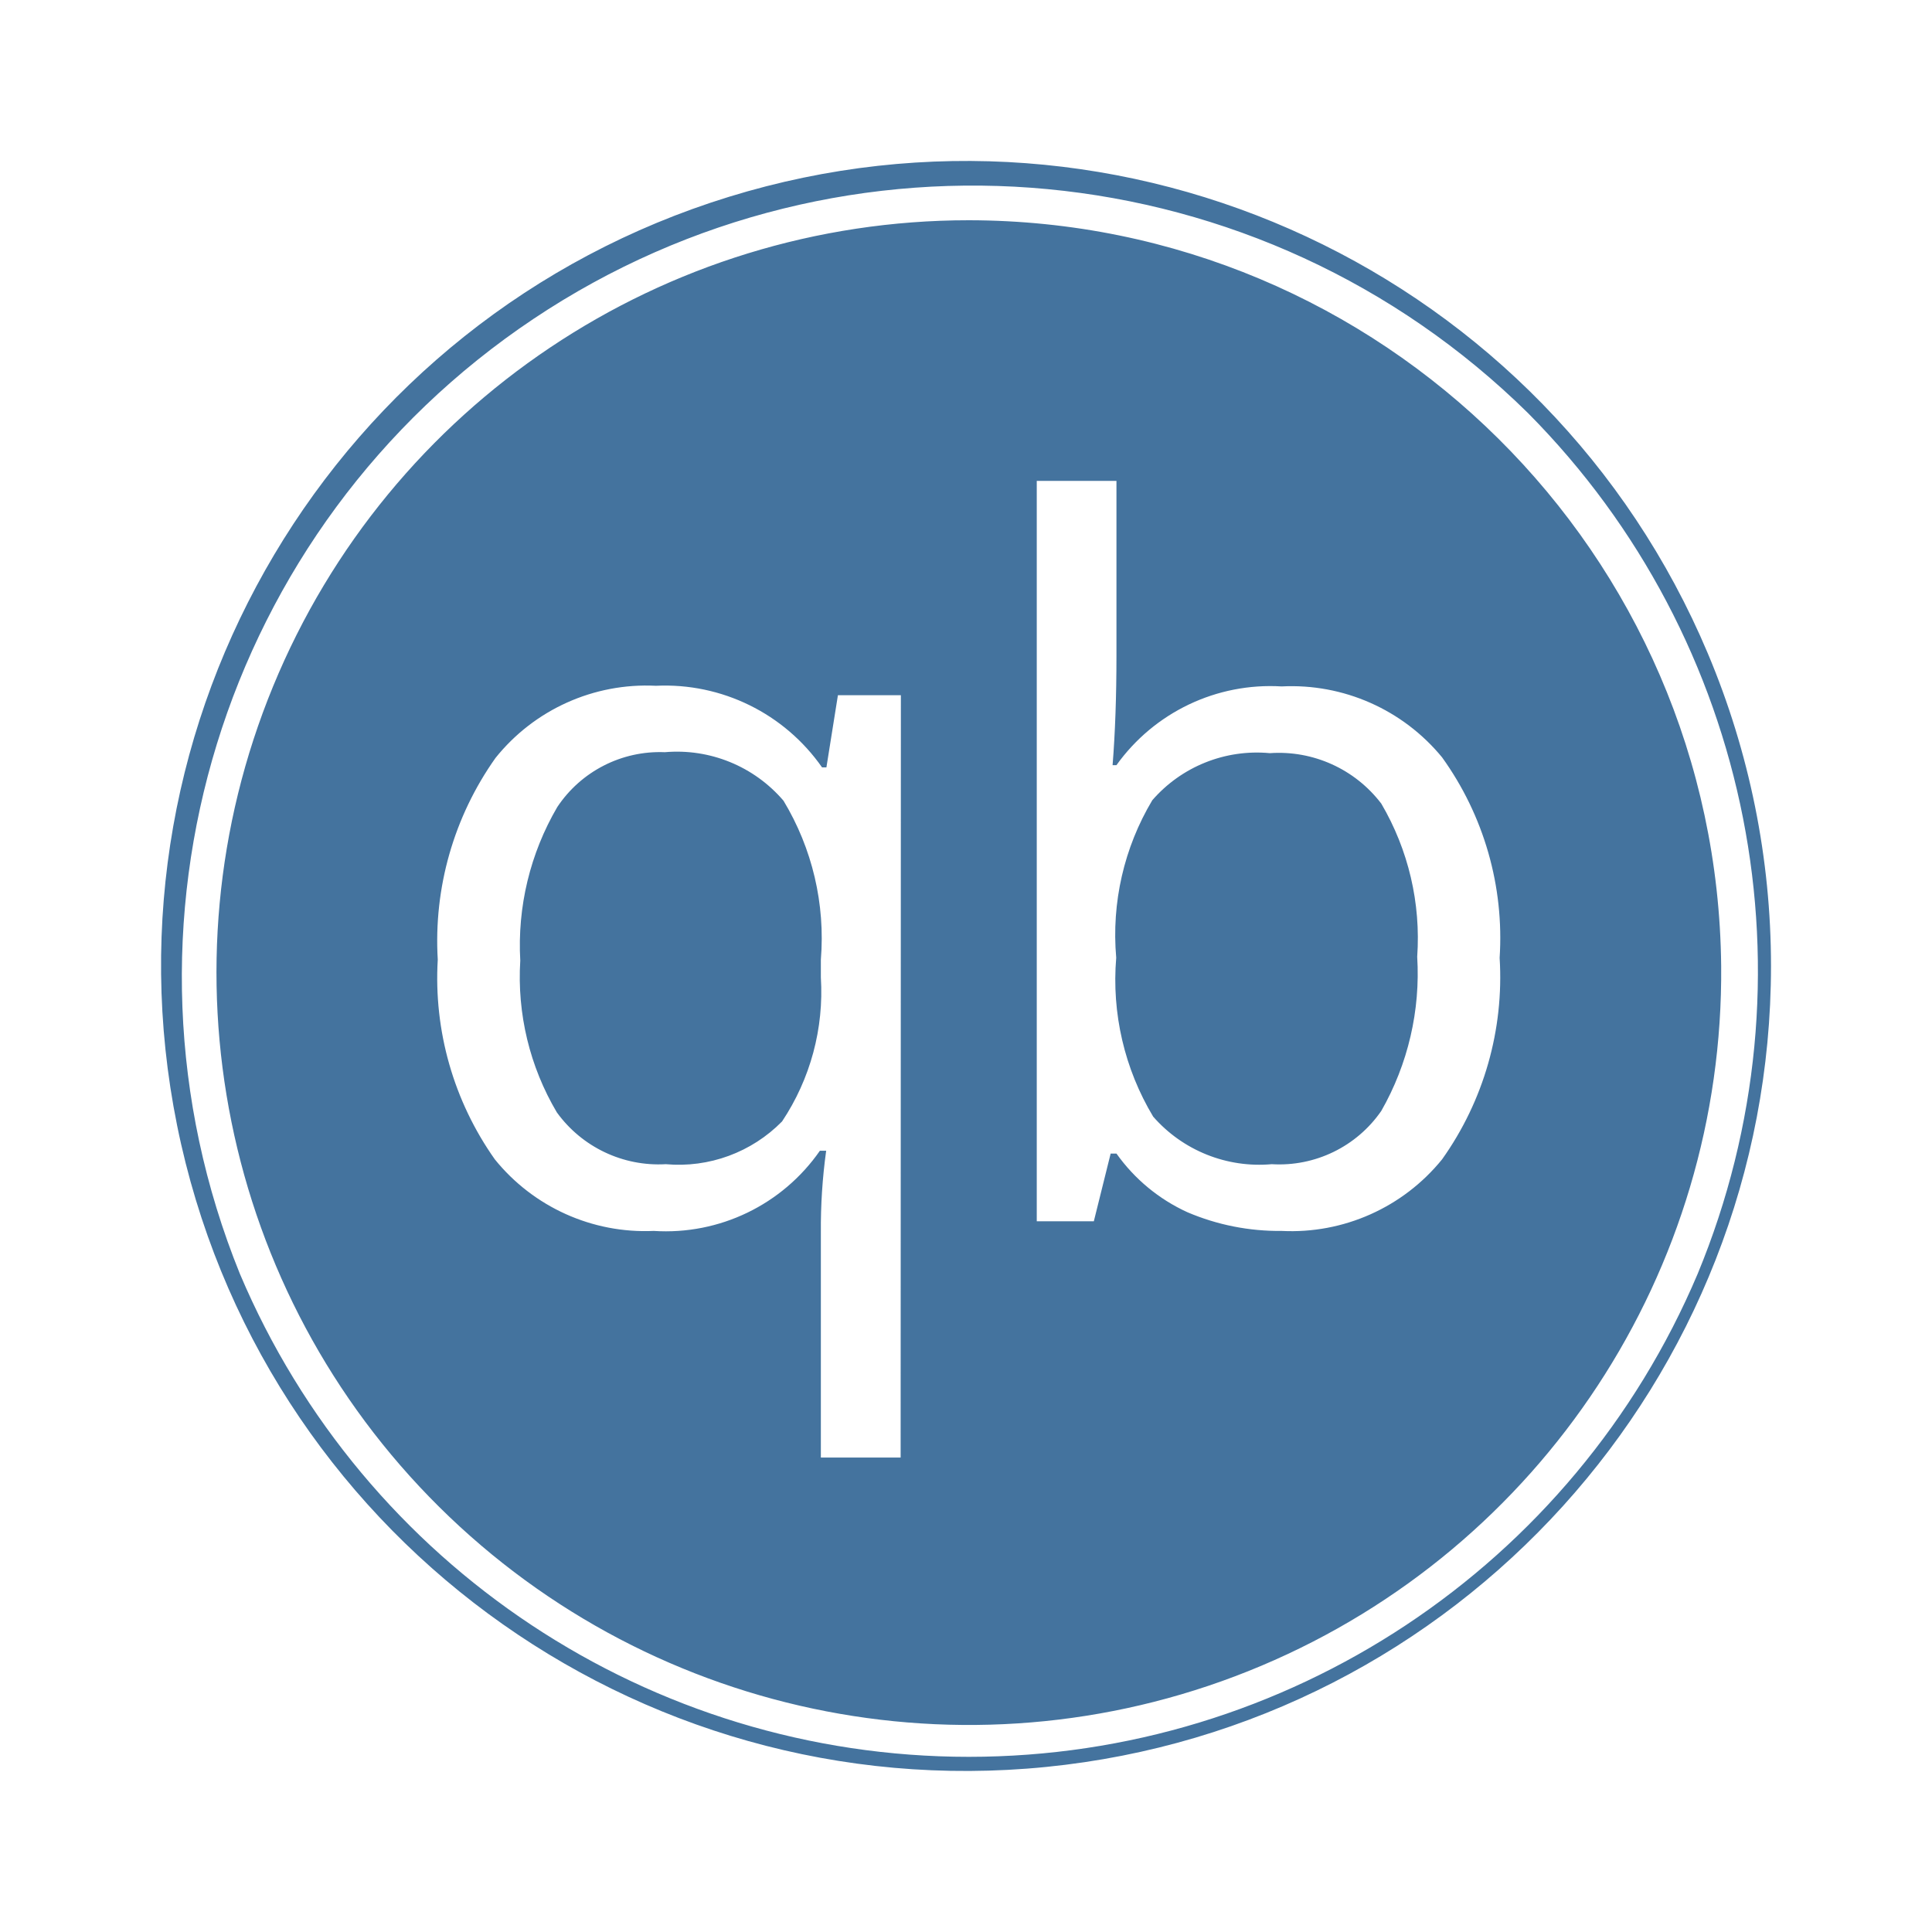
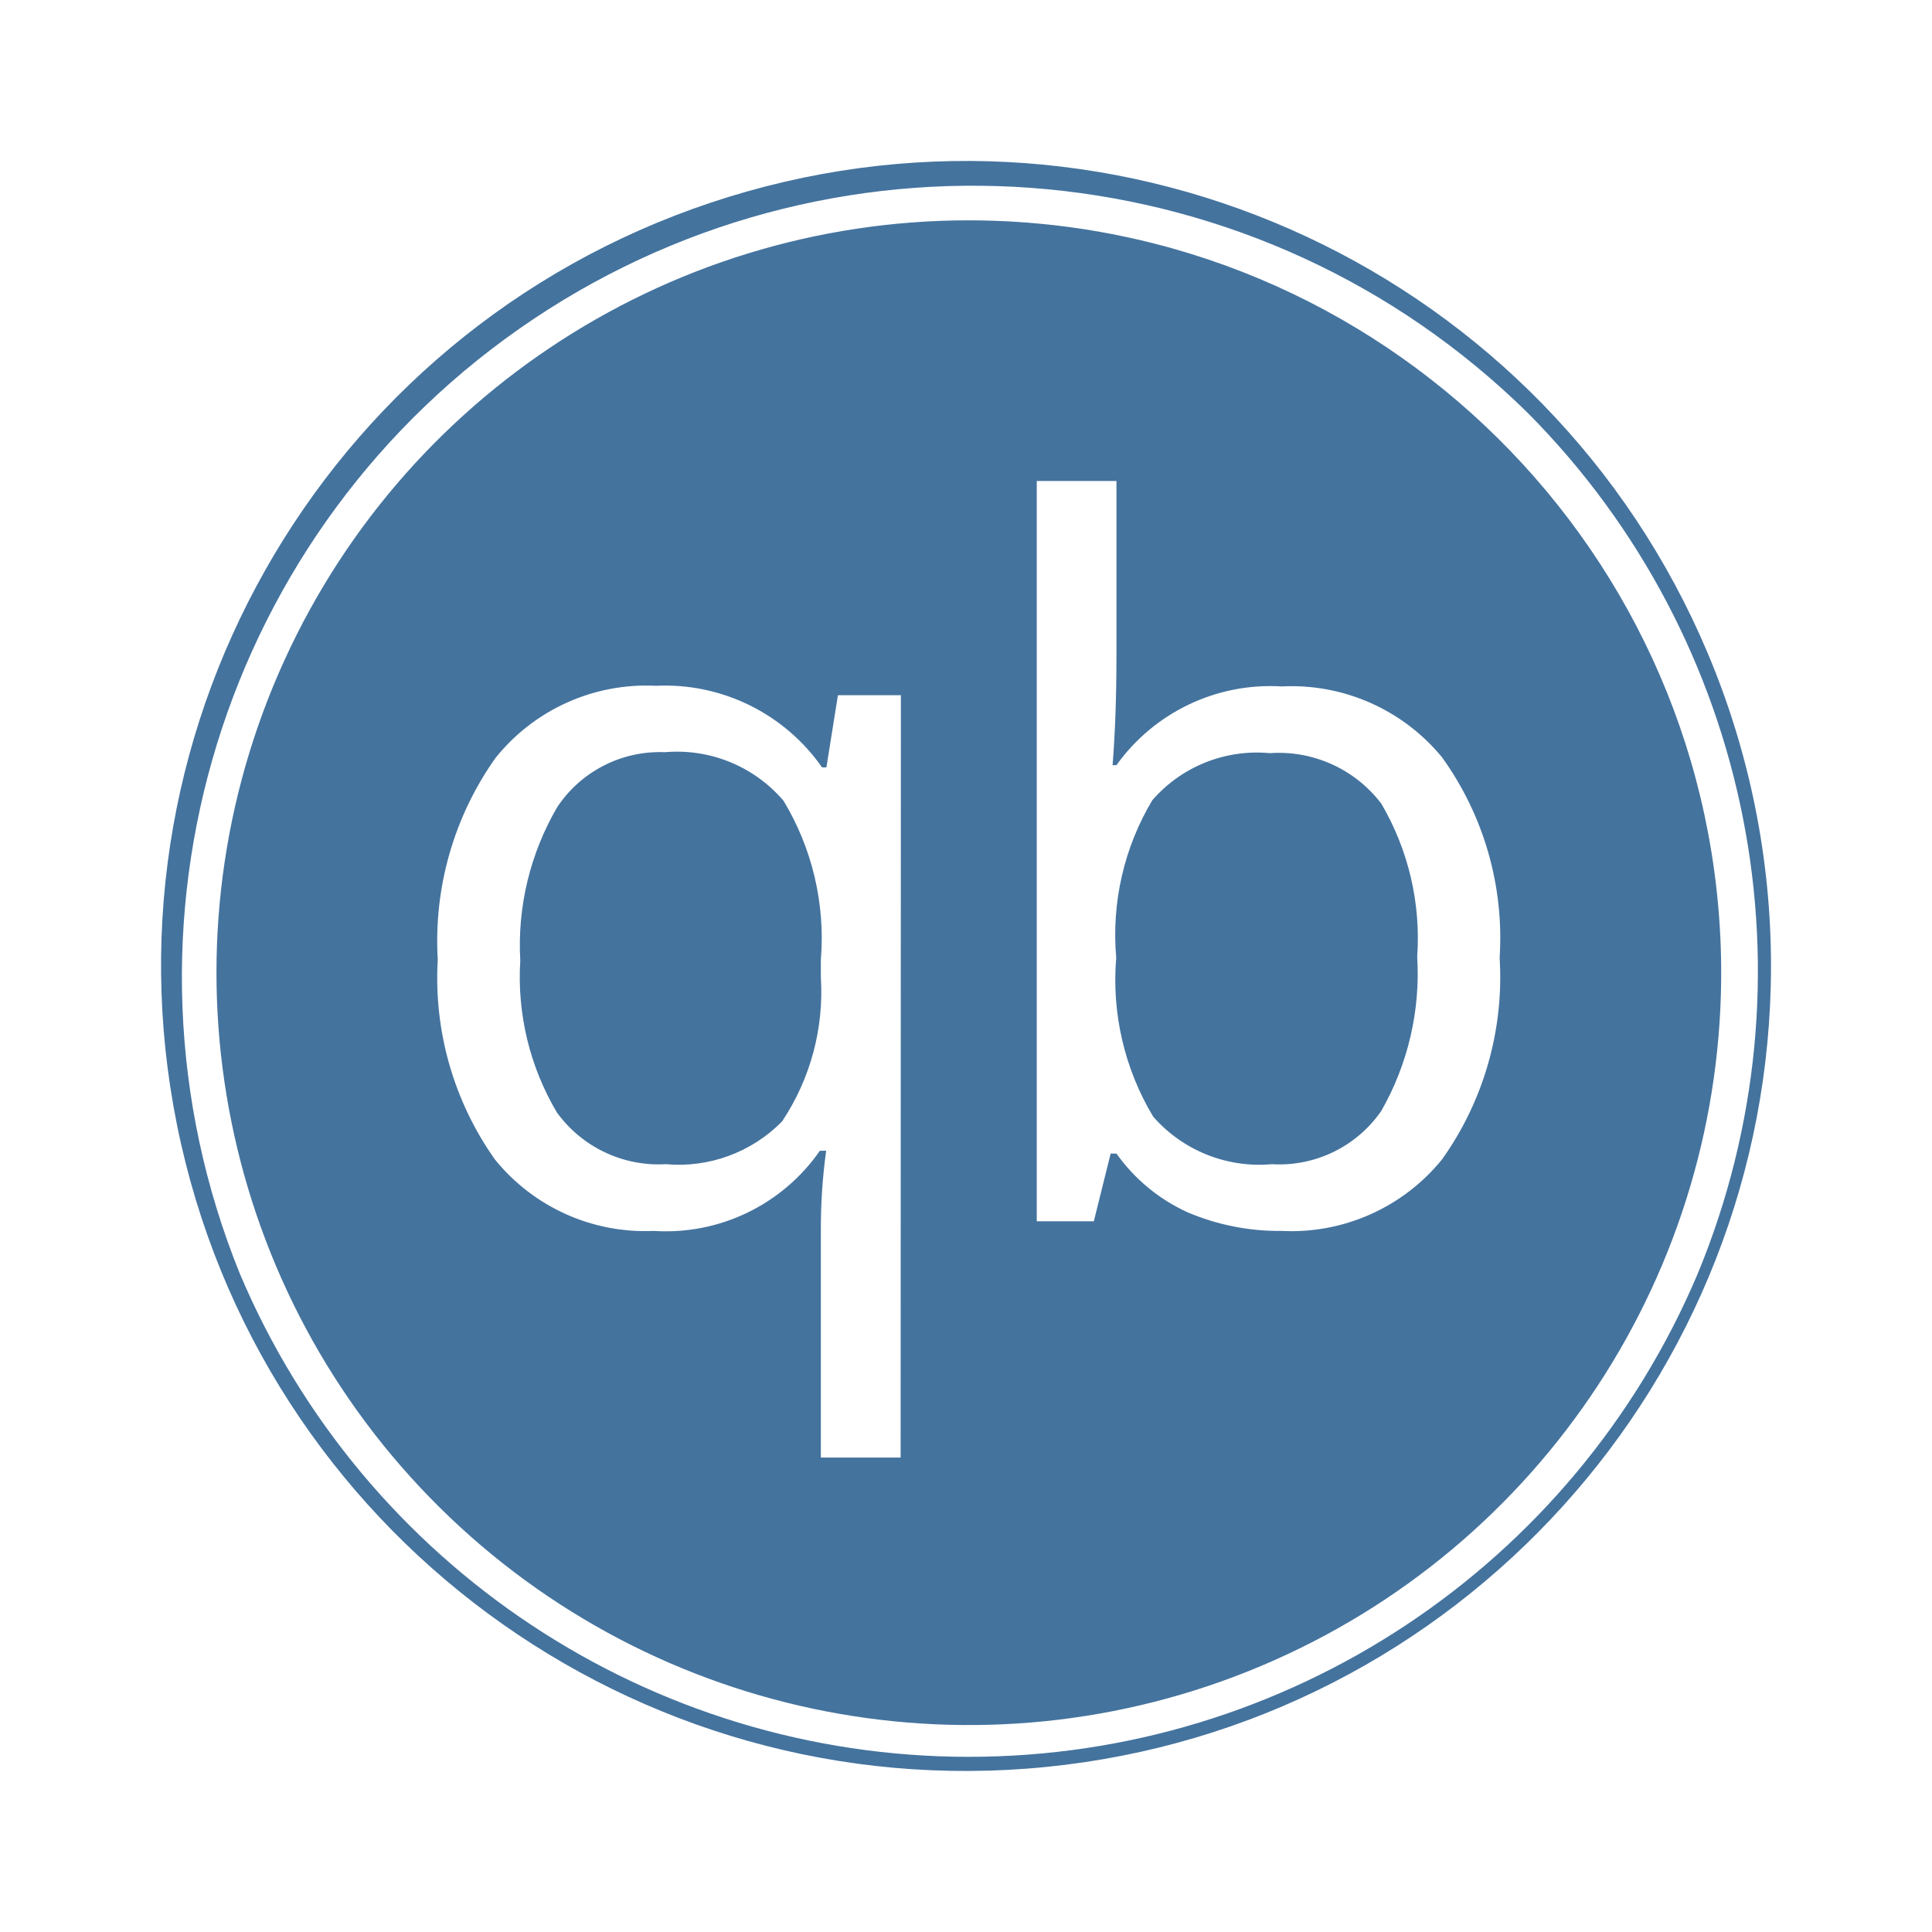
<svg xmlns="http://www.w3.org/2000/svg" viewBox="0 0 24 24">
-   <path fill="#44739e" d="M12.035 2.736a9.346 9.346 0 1 0 9.346 9.263 9.357 9.357 0 0 0-9.346-9.263m-.847 15.37h-.991v-2.797a7 7 0 0 1 .066-1.014h-.078a2.33 2.33 0 0 1-2.064.996 2.4 2.4 0 0 1-1.974-.889 3.9 3.9 0 0 1-.709-2.481 3.93 3.93 0 0 1 .717-2.505 2.4 2.4 0 0 1 1.993-.897 2.38 2.38 0 0 1 2.064 1.014h.054l.143-.897h.782Zm6.726-3.704a2.41 2.41 0 0 1-1.993.889 2.9 2.9 0 0 1-1.17-.232 2.2 2.2 0 0 1-.882-.729h-.072l-.209.841h-.709V5.974h.99v2.171q0 .759-.048 1.36h.048a2.35 2.35 0 0 1 2.052-.978 2.42 2.42 0 0 1 1.993.881 3.84 3.84 0 0 1 .715 2.491 3.9 3.9 0 0 1-.715 2.503m3.302-6.283a9.999 9.999 0 1 0 .784 3.88 10 10 0 0 0-.784-3.88m-.127 7.705a9.832 9.832 0 0 1-18.109 0A9.826 9.826 0 0 1 18.983 5.133a9.835 9.835 0 0 1 2.106 10.691m-12.83-6.48a1.53 1.53 0 0 0-1.336.681 3.4 3.4 0 0 0-.46 1.908 3.3 3.3 0 0 0 .454 1.885 1.56 1.56 0 0 0 1.354.644 1.8 1.8 0 0 0 1.444-.531 2.9 2.9 0 0 0 .482-1.789v-.221a3.3 3.3 0 0 0-.464-1.974 1.74 1.74 0 0 0-1.474-.603m7.515.012a1.72 1.72 0 0 0-1.46.585 3.26 3.26 0 0 0-.448 1.956 3.3 3.3 0 0 0 .459 1.974 1.75 1.75 0 0 0 1.473.591 1.54 1.54 0 0 0 1.361-.662 3.44 3.44 0 0 0 .446-1.915 3.3 3.3 0 0 0-.446-1.902 1.6 1.6 0 0 0-1.385-.627" />
+   <path fill="#44739e" d="M12.035 2.737a9.346 9.346 0 1 0 9.346 9.262 9.357 9.357 0 0 0-9.346-9.262m-.847 15.369h-.991v-2.797a7 7 0 0 1 .066-1.014h-.078a2.33 2.33 0 0 1-2.064.996 2.4 2.4 0 0 1-1.974-.889 3.9 3.9 0 0 1-.709-2.481 3.93 3.93 0 0 1 .717-2.505 2.4 2.4 0 0 1 1.993-.897 2.38 2.38 0 0 1 2.064 1.014h.054l.143-.897h.782Zm6.726-3.704a2.41 2.41 0 0 1-1.993.889 2.9 2.9 0 0 1-1.17-.232 2.2 2.2 0 0 1-.882-.729h-.072l-.209.841h-.709V5.975h.99v2.17q0 .759-.048 1.36h.048a2.35 2.35 0 0 1 2.052-.978 2.42 2.42 0 0 1 1.993.881 3.84 3.84 0 0 1 .715 2.491 3.9 3.9 0 0 1-.715 2.503m3.302-6.283a9.999 9.999 0 1 0 .784 3.88 10 10 0 0 0-.784-3.88m-.127 7.705a9.832 9.832 0 0 1-18.109 0 9.826 9.826 0 0 1 16.003-10.69 9.835 9.835 0 0 1 2.106 10.69m-12.83-6.48a1.53 1.53 0 0 0-1.336.681 3.4 3.4 0 0 0-.46 1.908 3.3 3.3 0 0 0 .454 1.885 1.56 1.56 0 0 0 1.354.644 1.8 1.8 0 0 0 1.444-.531 2.9 2.9 0 0 0 .482-1.789v-.221a3.3 3.3 0 0 0-.464-1.974 1.74 1.74 0 0 0-1.474-.603m7.515.012a1.72 1.72 0 0 0-1.46.585 3.26 3.26 0 0 0-.448 1.956 3.3 3.3 0 0 0 .459 1.974 1.75 1.75 0 0 0 1.473.591 1.54 1.54 0 0 0 1.361-.662 3.44 3.44 0 0 0 .446-1.915 3.3 3.3 0 0 0-.446-1.902 1.6 1.6 0 0 0-1.385-.627" />
</svg>
